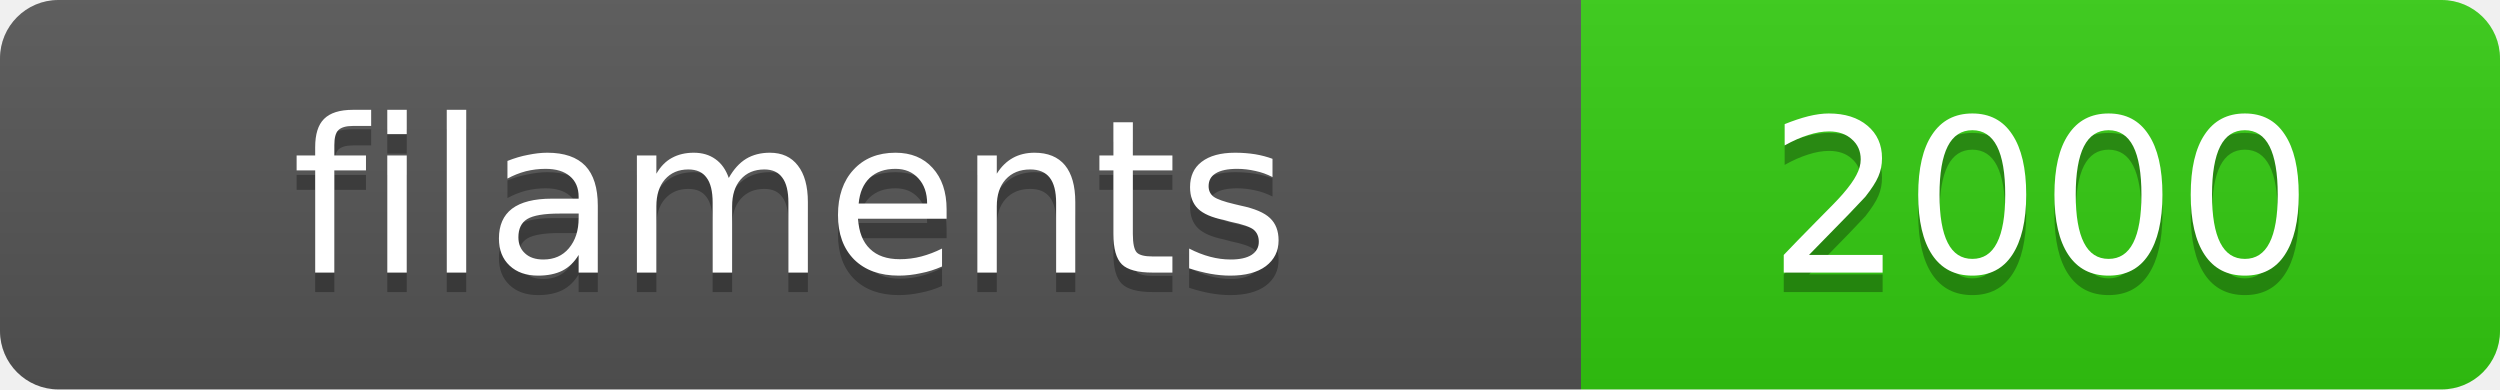
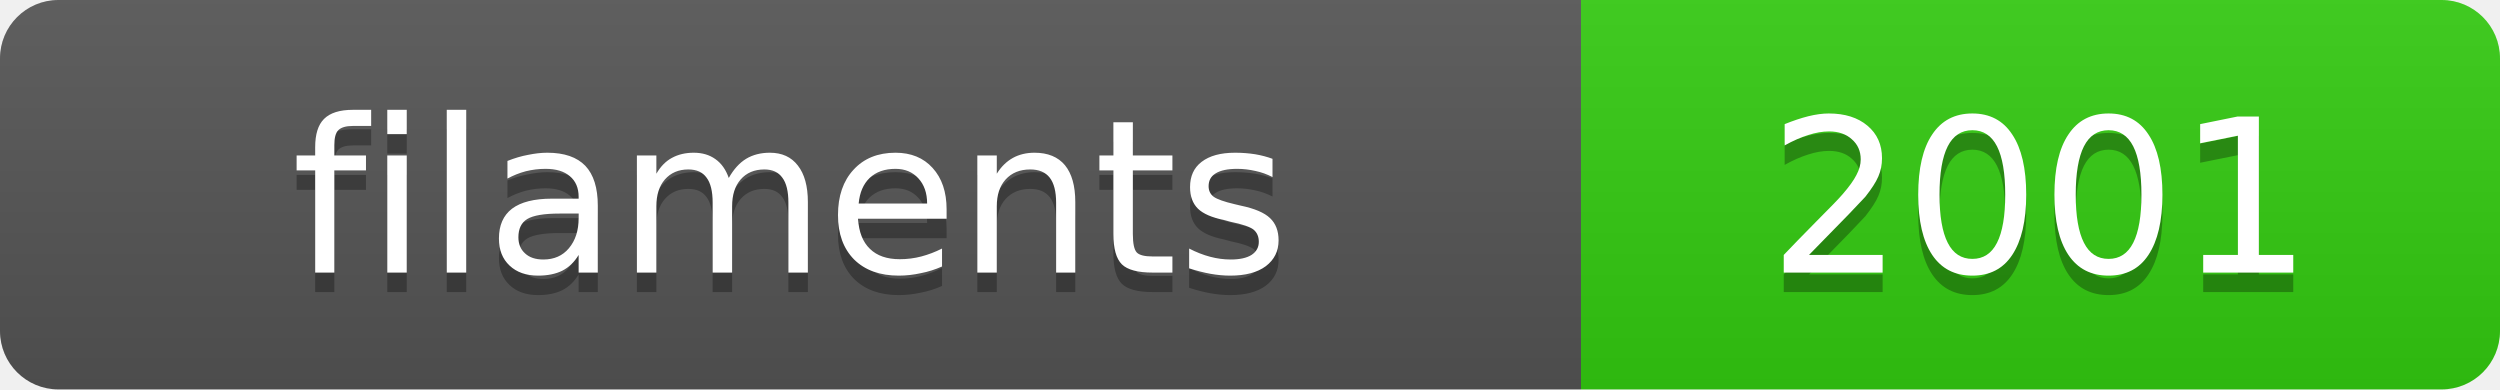
<svg xmlns="http://www.w3.org/2000/svg" width="128.4" height="20">
  <linearGradient id="s" x2="0" y2="100%">
    <stop offset="0" stop-color="#bbb" stop-opacity=".1" />
    <stop offset="1" stop-opacity=".1" />
  </linearGradient>
  <clipPath id="r">
    <rect width="128.4" height="20" rx="3" fill="#fff" />
  </clipPath>
  <g clip-path="url(#r)">
    <rect width="81.2" height="20" fill="#555" />
    <rect x="81.2" width="47.2" height="20" fill="#3c1" />
    <rect width="128.4" height="20" fill="url(#s)" />
  </g>
  <g fill="#fff" text-anchor="middle" font-family="Verdana,Geneva,DejaVu Sans,sans-serif" text-rendering="geometricPrecision" font-size="11">
    <text x="40.6" y="15" fill="#010101" fill-opacity=".3">filaments</text>
    <text x="40.6" y="14">filaments</text>
-     <text x="104.8" y="15" fill="#010101" fill-opacity=".3">2000</text>
-     <text x="104.8" y="14">2000</text>
+     <text x="104.8" y="15" fill="#010101" fill-opacity=".3">2001</text>
+     <text x="104.8" y="14">2001</text>
  </g>
</svg>
